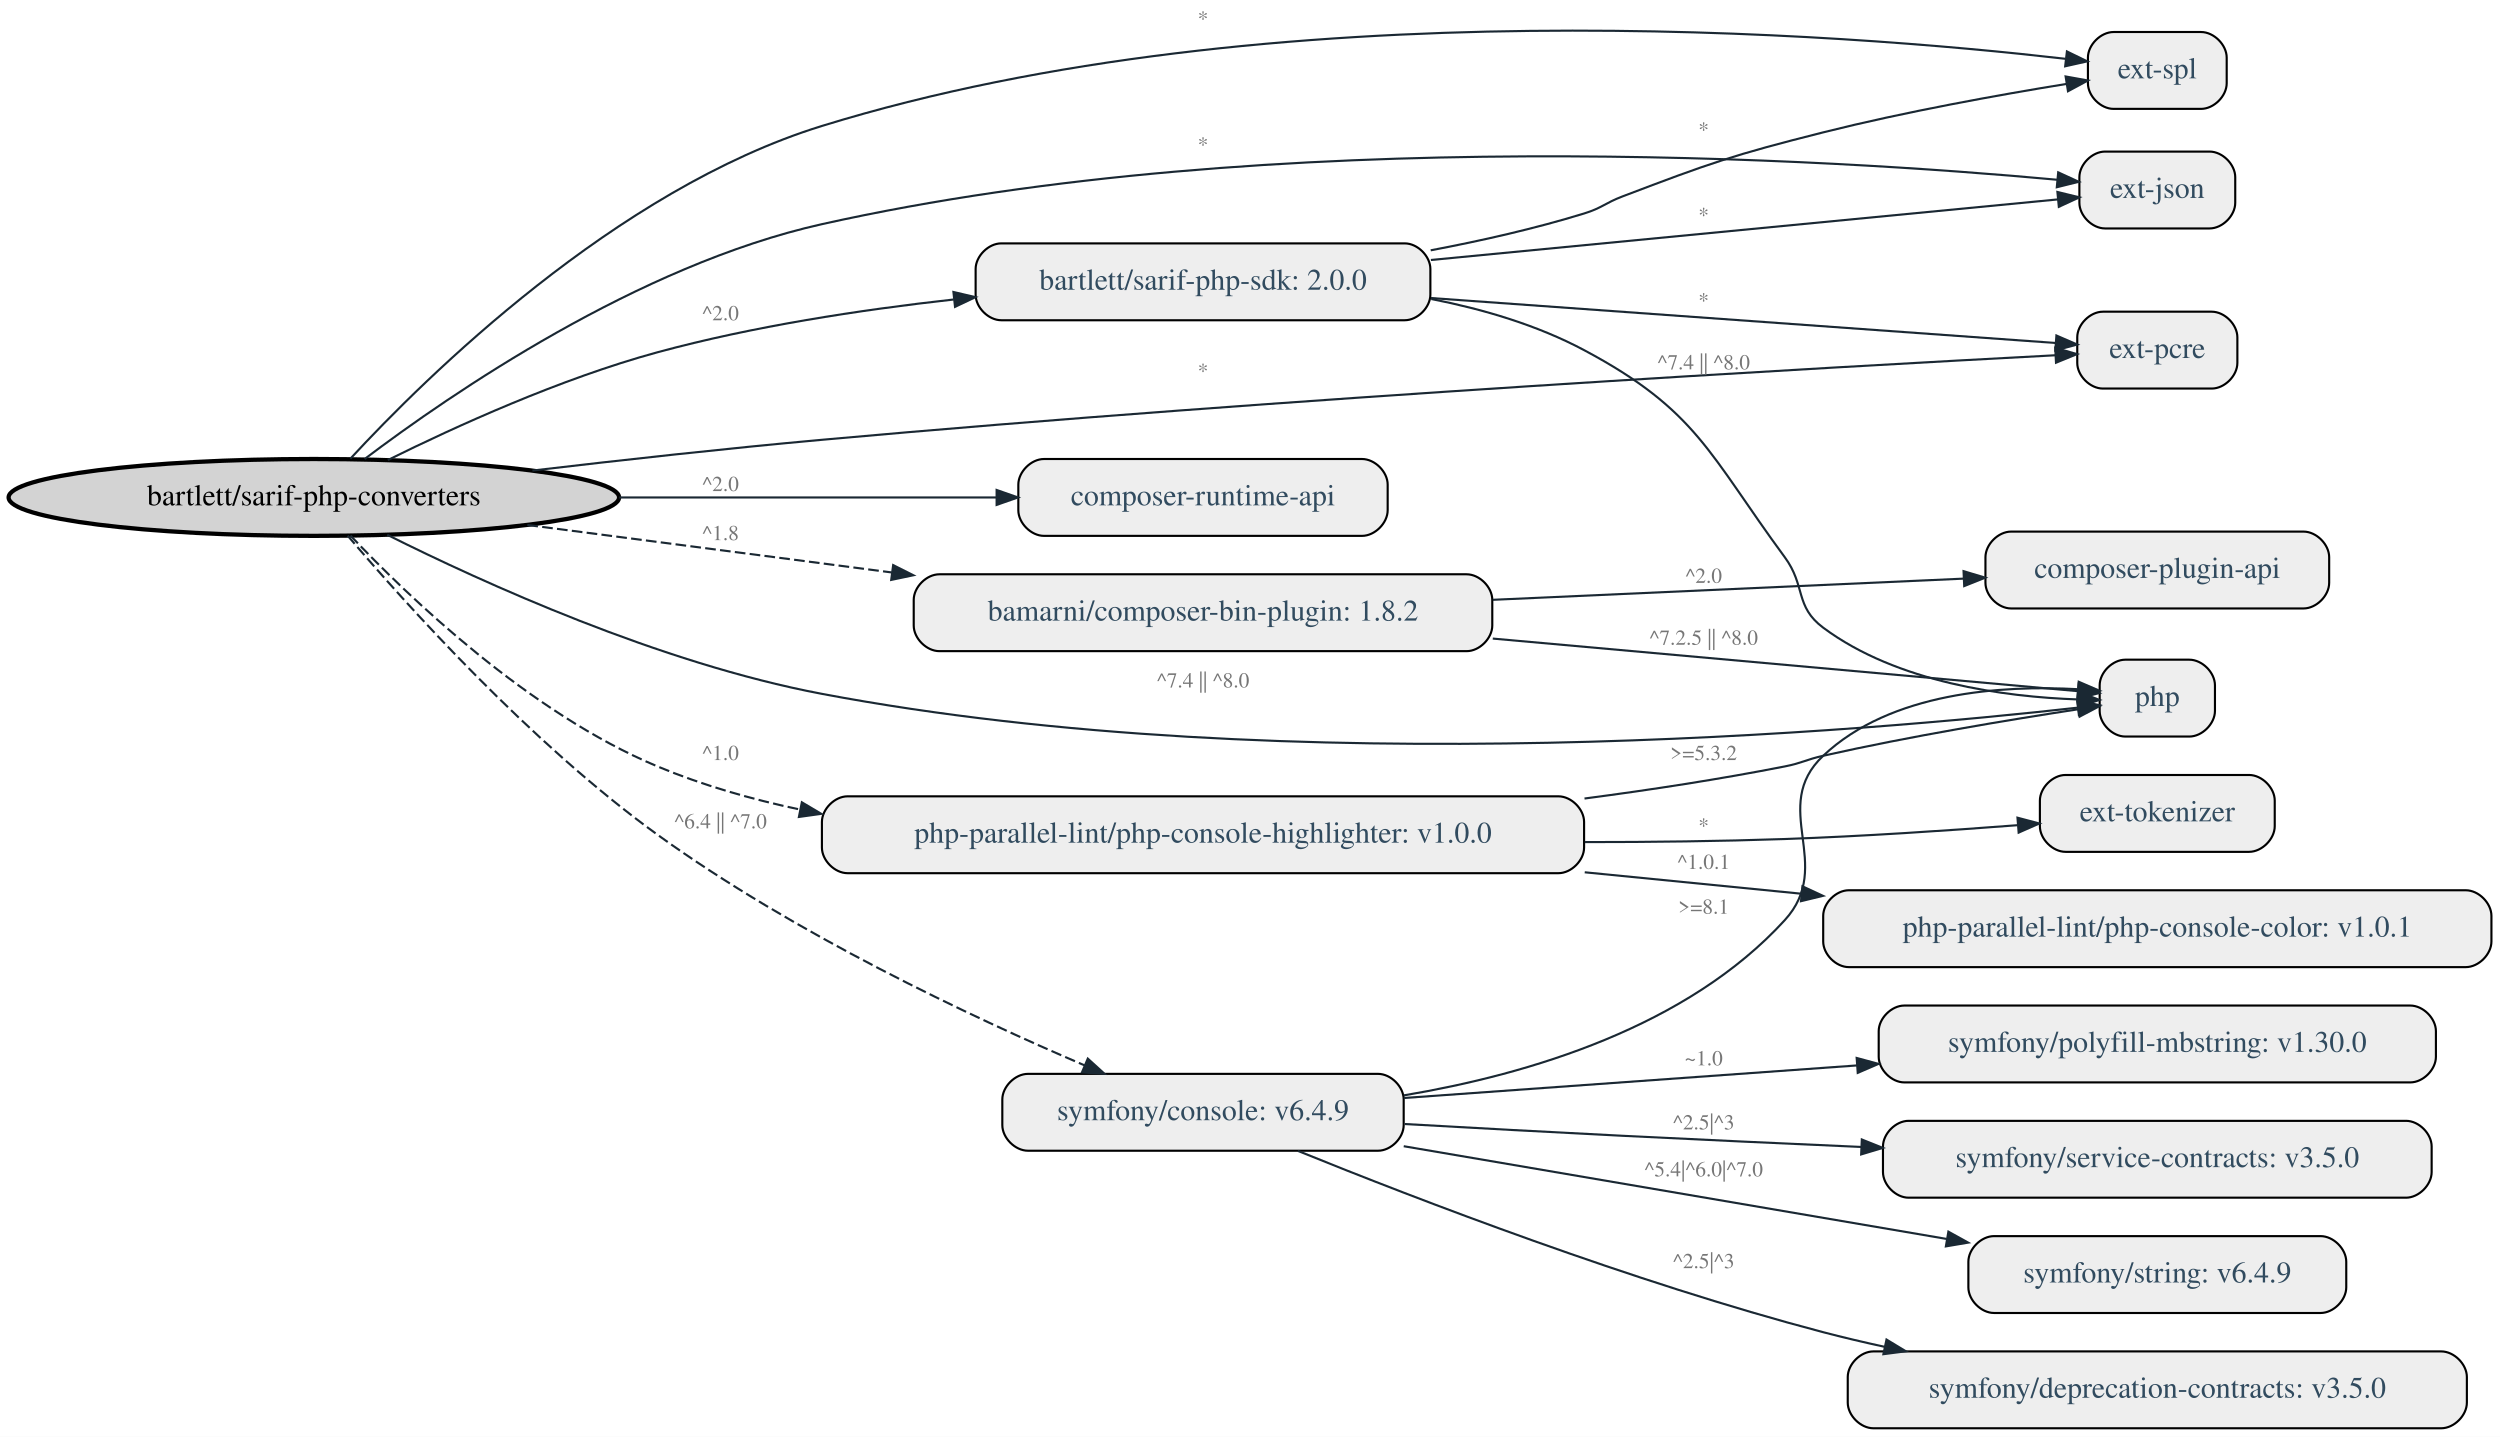
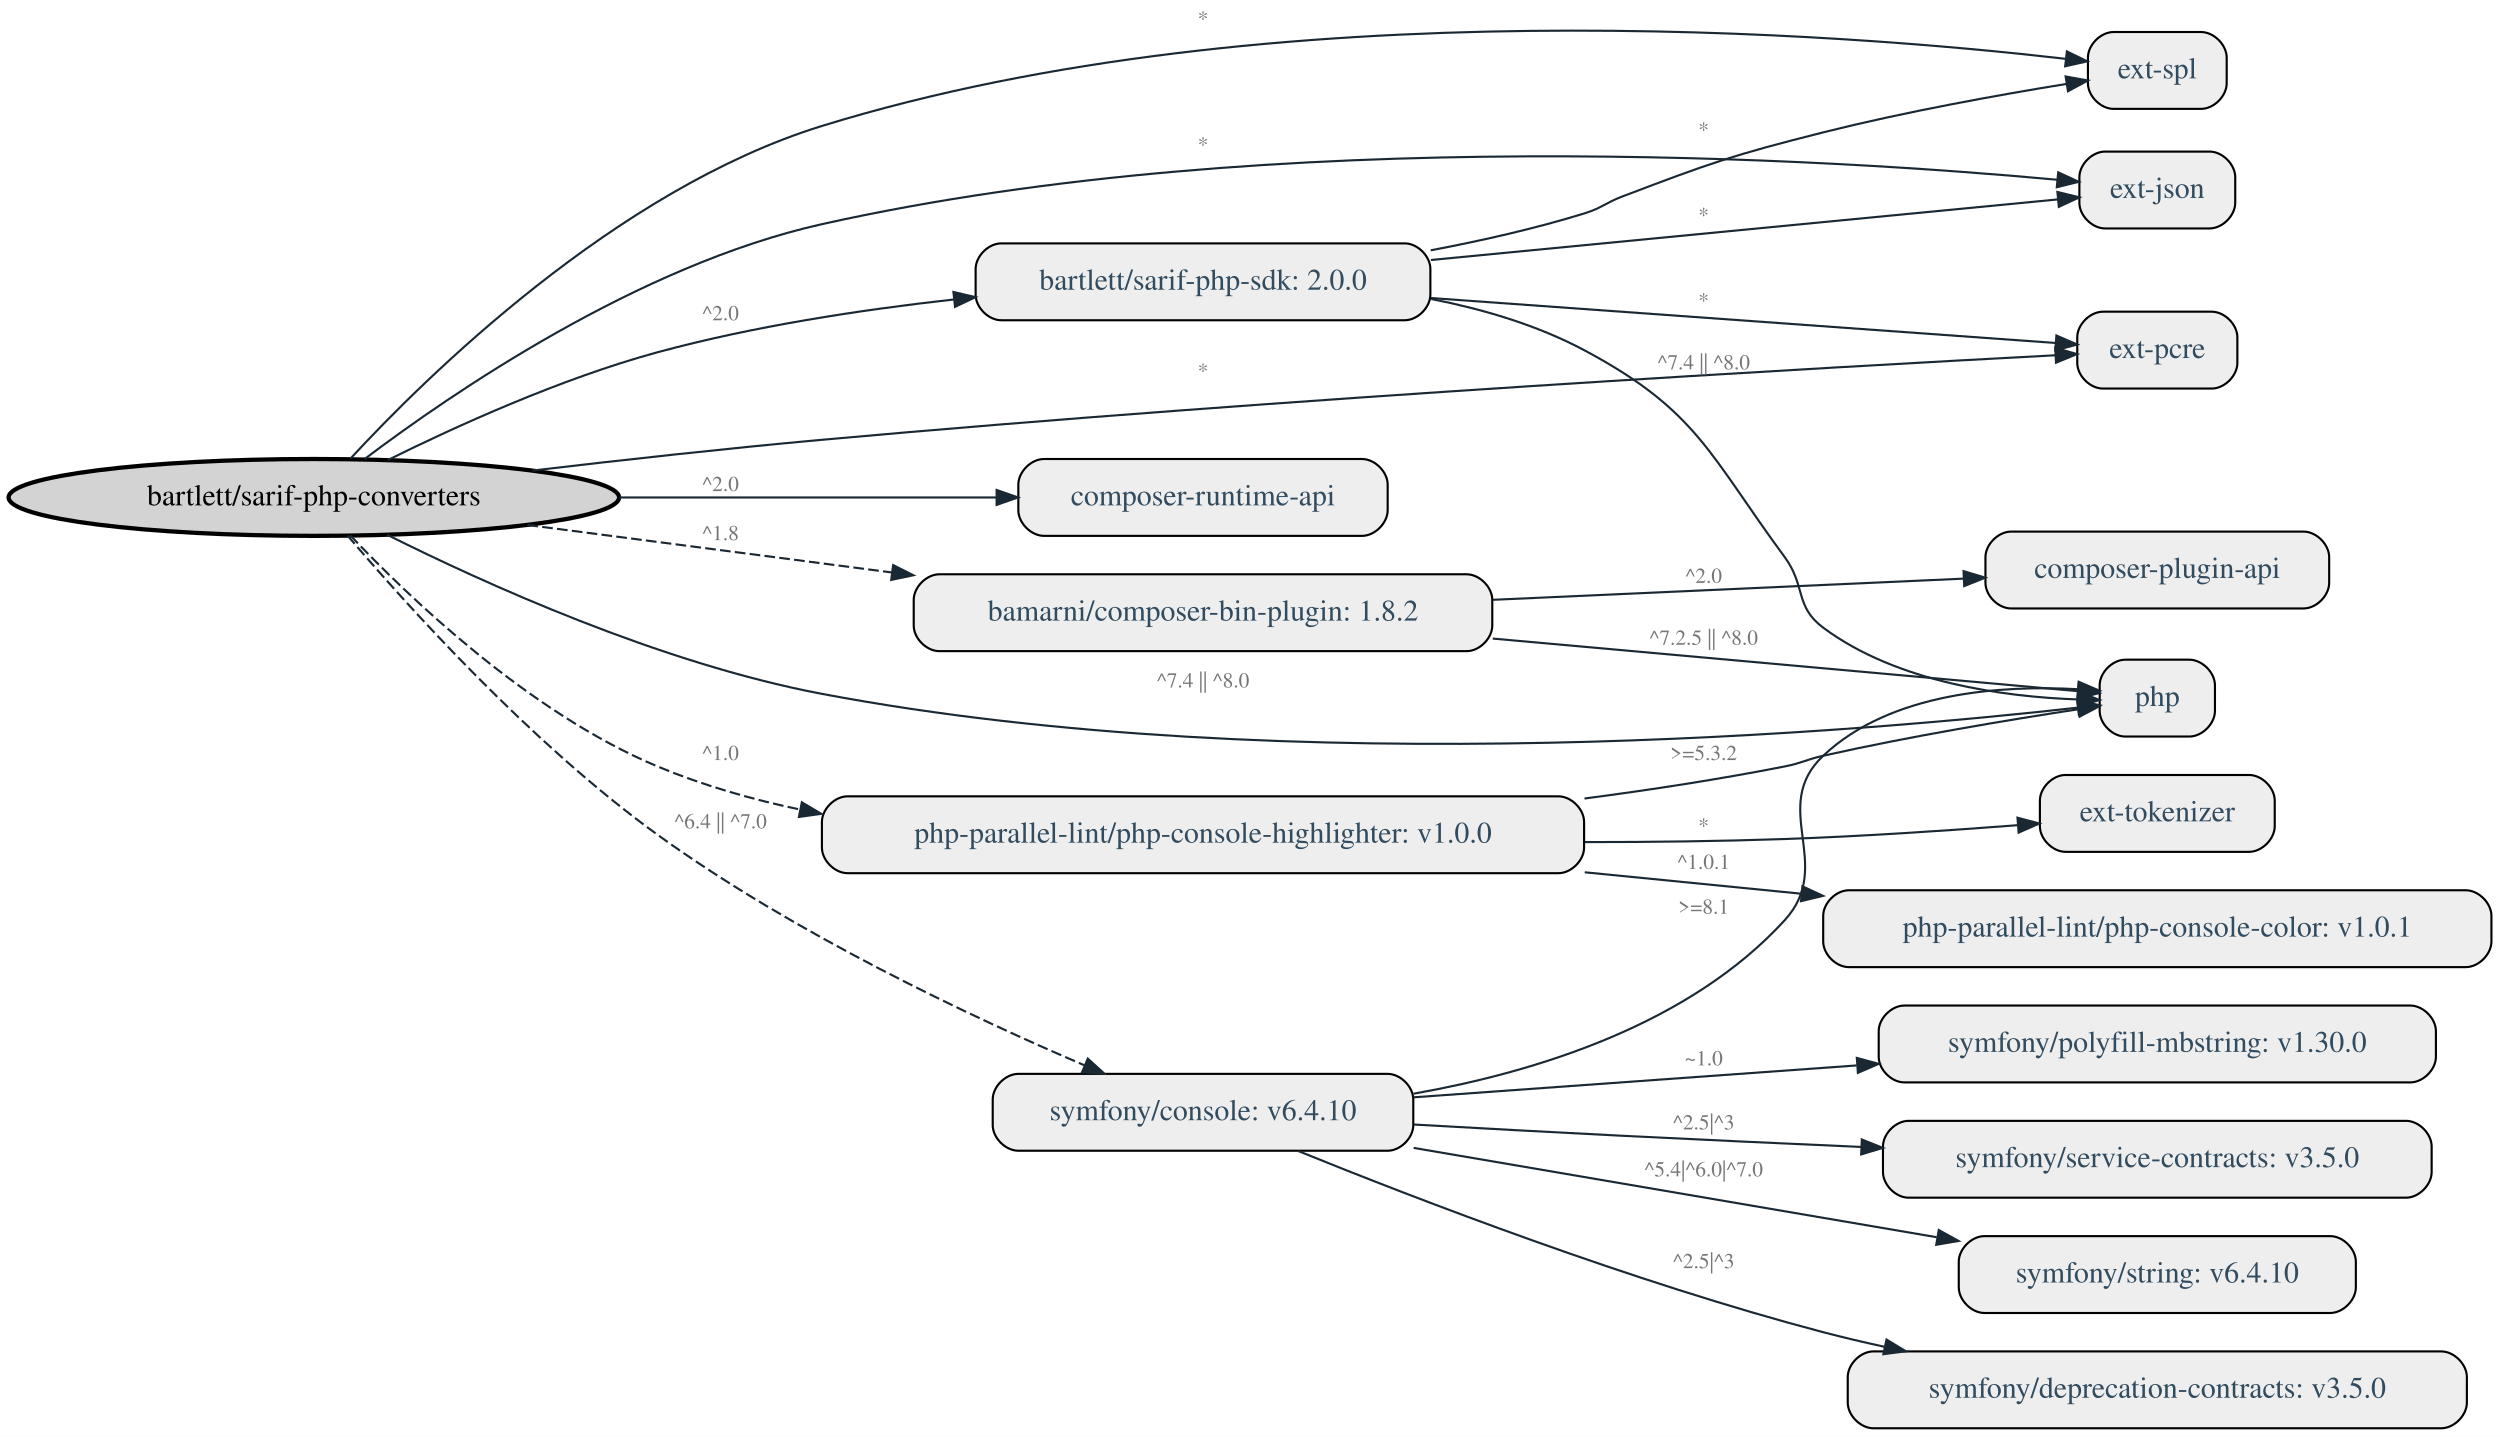
<svg xmlns="http://www.w3.org/2000/svg" width="1171pt" height="673pt" viewBox="0.00 0.00 1170.97 673.00">
  <g id="graph0" class="graph" transform="scale(1 1) rotate(0) translate(4 669)">
    <polygon fill="white" stroke="transparent" points="-4,4 -4,-669 1166.97,-669 1166.97,4 -4,4" />
    <g id="node1" class="node">
      <ellipse fill="lightgrey" stroke="black" stroke-width="2" cx="142.99" cy="-436" rx="142.97" ry="18" />
      <text text-anchor="middle" x="142.99" y="-432.3" font-family="Times,serif" font-size="14.00">bartlett/sarif-php-converters</text>
    </g>
    <g id="node2" class="node">
      <path fill="#eeeeee" stroke="black" d="M1021.47,-360C1021.47,-360 991.47,-360 991.47,-360 985.47,-360 979.47,-354 979.47,-348 979.47,-348 979.47,-336 979.47,-336 979.47,-330 985.47,-324 991.47,-324 991.47,-324 1021.47,-324 1021.47,-324 1027.47,-324 1033.47,-330 1033.47,-336 1033.47,-336 1033.47,-348 1033.47,-348 1033.47,-354 1027.47,-360 1021.47,-360" />
      <text text-anchor="middle" x="1006.47" y="-338.3" font-family="Times,serif" font-size="14.00" fill="#314b5f">php</text>
    </g>
    <g id="edge1" class="edge">
      <path fill="none" stroke="#1a2833" d="M177.36,-418.5C222.2,-396.07 305.08,-358.34 380.97,-344 600.98,-302.43 872.42,-326.63 969.15,-337.53" />
      <polygon fill="#1a2833" stroke="#1a2833" points="968.94,-341.03 979.28,-338.7 969.74,-334.08 968.94,-341.03" />
      <text text-anchor="middle" x="559.47" y="-347" font-family="Times,serif" font-size="10.00" fill="#767676">^7.4 || ^8.0</text>
    </g>
    <g id="node3" class="node">
      <path fill="#eeeeee" stroke="black" d="M1030.97,-598C1030.97,-598 981.97,-598 981.97,-598 975.97,-598 969.97,-592 969.97,-586 969.97,-586 969.97,-574 969.97,-574 969.97,-568 975.97,-562 981.97,-562 981.97,-562 1030.97,-562 1030.97,-562 1036.97,-562 1042.97,-568 1042.97,-574 1042.97,-574 1042.97,-586 1042.97,-586 1042.97,-592 1036.97,-598 1030.97,-598" />
      <text text-anchor="middle" x="1006.47" y="-576.3" font-family="Times,serif" font-size="14.00" fill="#314b5f">ext-json</text>
    </g>
    <g id="edge2" class="edge">
      <path fill="none" stroke="#1a2833" d="M166.78,-454C207.12,-484.47 294.95,-544.78 380.97,-564 592.8,-611.32 855.09,-594.43 959.49,-584.81" />
      <polygon fill="#1a2833" stroke="#1a2833" points="960.05,-588.27 969.68,-583.85 959.39,-581.3 960.05,-588.27" />
      <text text-anchor="middle" x="559.47" y="-598" font-family="Times,serif" font-size="10.00" fill="#767676">*</text>
    </g>
    <g id="node4" class="node">
      <path fill="#eeeeee" stroke="black" d="M1031.97,-523C1031.97,-523 980.97,-523 980.97,-523 974.97,-523 968.97,-517 968.97,-511 968.97,-511 968.97,-499 968.97,-499 968.97,-493 974.97,-487 980.97,-487 980.97,-487 1031.97,-487 1031.97,-487 1037.97,-487 1043.97,-493 1043.97,-499 1043.97,-499 1043.97,-511 1043.97,-511 1043.97,-517 1037.97,-523 1031.97,-523" />
      <text text-anchor="middle" x="1006.47" y="-501.3" font-family="Times,serif" font-size="14.00" fill="#314b5f">ext-pcre</text>
    </g>
    <g id="edge3" class="edge">
      <path fill="none" stroke="#1a2833" d="M245.37,-448.59C287.3,-453.53 336.43,-458.97 380.97,-463 596.51,-482.52 854.66,-497.09 958.66,-502.59" />
      <polygon fill="#1a2833" stroke="#1a2833" points="958.65,-506.1 968.83,-503.13 959.02,-499.11 958.65,-506.1" />
      <text text-anchor="middle" x="559.47" y="-492" font-family="Times,serif" font-size="10.00" fill="#767676">*</text>
    </g>
    <g id="node5" class="node">
      <path fill="#eeeeee" stroke="black" d="M1026.97,-654C1026.97,-654 985.97,-654 985.97,-654 979.97,-654 973.97,-648 973.97,-642 973.97,-642 973.97,-630 973.97,-630 973.97,-624 979.97,-618 985.97,-618 985.97,-618 1026.97,-618 1026.97,-618 1032.97,-618 1038.97,-624 1038.97,-630 1038.97,-630 1038.97,-642 1038.97,-642 1038.97,-648 1032.97,-654 1026.97,-654" />
      <text text-anchor="middle" x="1006.47" y="-632.3" font-family="Times,serif" font-size="14.00" fill="#314b5f">ext-spl</text>
    </g>
    <g id="edge4" class="edge">
      <path fill="none" stroke="#1a2833" d="M160.1,-454.16C195.45,-492.4 284.41,-580.18 380.97,-610 591.52,-675.02 860.98,-653.25 963.42,-641.46" />
      <polygon fill="#1a2833" stroke="#1a2833" points="964.13,-644.9 973.65,-640.26 963.31,-637.95 964.13,-644.9" />
      <text text-anchor="middle" x="559.47" y="-657" font-family="Times,serif" font-size="10.00" fill="#767676">*</text>
    </g>
    <g id="node6" class="node">
      <path fill="#eeeeee" stroke="black" d="M633.97,-454C633.97,-454 484.97,-454 484.97,-454 478.97,-454 472.97,-448 472.97,-442 472.97,-442 472.97,-430 472.97,-430 472.97,-424 478.97,-418 484.97,-418 484.97,-418 633.97,-418 633.97,-418 639.97,-418 645.97,-424 645.97,-430 645.97,-430 645.97,-442 645.97,-442 645.97,-448 639.97,-454 633.97,-454" />
      <text text-anchor="middle" x="559.47" y="-432.3" font-family="Times,serif" font-size="14.00" fill="#314b5f">composer-runtime-api</text>
    </g>
    <g id="edge5" class="edge">
      <path fill="none" stroke="#1a2833" d="M286.05,-436C344.27,-436 410.13,-436 462.51,-436" />
      <polygon fill="#1a2833" stroke="#1a2833" points="462.8,-439.5 472.8,-436 462.8,-432.5 462.8,-439.5" />
      <text text-anchor="middle" x="333.47" y="-439" font-family="Times,serif" font-size="10.00" fill="#767676">^2.0</text>
    </g>
    <g id="node7" class="node">
      <path fill="#eeeeee" stroke="black" d="M653.97,-555C653.97,-555 464.97,-555 464.97,-555 458.97,-555 452.97,-549 452.97,-543 452.97,-543 452.97,-531 452.97,-531 452.97,-525 458.97,-519 464.97,-519 464.97,-519 653.97,-519 653.97,-519 659.97,-519 665.97,-525 665.97,-531 665.97,-531 665.97,-543 665.97,-543 665.97,-549 659.97,-555 653.97,-555" />
      <text text-anchor="middle" x="559.47" y="-533.3" font-family="Times,serif" font-size="14.00" fill="#314b5f">bartlett/sarif-php-sdk: 2.0.0</text>
    </g>
    <g id="edge10" class="edge">
      <path fill="none" stroke="#1a2833" d="M177.66,-453.52C209.39,-469.24 258.69,-491.69 303.97,-504 348.55,-516.12 398.76,-523.83 442.73,-528.72" />
      <polygon fill="#1a2833" stroke="#1a2833" points="442.57,-532.23 452.89,-529.82 443.32,-525.27 442.57,-532.23" />
      <text text-anchor="middle" x="333.47" y="-519" font-family="Times,serif" font-size="10.00" fill="#767676">^2.0</text>
    </g>
    <g id="node8" class="node">
      <path fill="#eeeeee" stroke="black" d="M682.97,-400C682.97,-400 435.97,-400 435.97,-400 429.97,-400 423.97,-394 423.97,-388 423.97,-388 423.97,-376 423.97,-376 423.97,-370 429.97,-364 435.97,-364 435.97,-364 682.97,-364 682.97,-364 688.97,-364 694.97,-370 694.97,-376 694.97,-376 694.97,-388 694.97,-388 694.97,-394 688.97,-400 682.97,-400" />
      <text text-anchor="middle" x="559.47" y="-378.3" font-family="Times,serif" font-size="14.00" fill="#314b5f">bamarni/composer-bin-plugin: 1.8.2</text>
    </g>
    <g id="edge13" class="edge">
      <path fill="none" stroke="#1a2833" stroke-dasharray="5,2" d="M243,-423.1C294.06,-416.45 357.3,-408.21 413.72,-400.86" />
      <polygon fill="#1a2833" stroke="#1a2833" points="414.34,-404.31 423.8,-399.55 413.43,-397.37 414.34,-404.31" />
      <text text-anchor="middle" x="333.47" y="-416" font-family="Times,serif" font-size="10.00" fill="#767676">^1.8</text>
    </g>
    <g id="node10" class="node">
      <path fill="#eeeeee" stroke="black" d="M725.97,-296C725.97,-296 392.97,-296 392.97,-296 386.97,-296 380.97,-290 380.97,-284 380.97,-284 380.97,-272 380.97,-272 380.97,-266 386.97,-260 392.97,-260 392.97,-260 725.97,-260 725.97,-260 731.97,-260 737.97,-266 737.97,-272 737.97,-272 737.97,-284 737.97,-284 737.97,-290 731.97,-296 725.97,-296" />
      <text text-anchor="middle" x="559.47" y="-274.3" font-family="Times,serif" font-size="14.00" fill="#314b5f">php-parallel-lint/php-console-highlighter: v1.0.0</text>
    </g>
    <g id="edge17" class="edge">
      <path fill="none" stroke="#1a2833" stroke-dasharray="5,2" d="M160.16,-418.12C186.95,-389.8 243.63,-335.24 303.97,-310 325,-301.21 347.8,-294.65 370.81,-289.79" />
      <polygon fill="#1a2833" stroke="#1a2833" points="371.57,-293.2 380.68,-287.8 370.19,-286.34 371.57,-293.2" />
      <text text-anchor="middle" x="333.47" y="-313" font-family="Times,serif" font-size="10.00" fill="#767676">^1.0</text>
    </g>
    <g id="node13" class="node">
-       <path fill="#eeeeee" stroke="black" d="M641.47,-166C641.47,-166 477.47,-166 477.47,-166 471.47,-166 465.47,-160 465.47,-154 465.47,-154 465.47,-142 465.47,-142 465.47,-136 471.47,-130 477.47,-130 477.47,-130 641.47,-130 641.47,-130 647.47,-130 653.47,-136 653.47,-142 653.47,-142 653.47,-154 653.47,-154 653.47,-160 647.47,-166 641.47,-166" />
-       <text text-anchor="middle" x="559.47" y="-144.3" font-family="Times,serif" font-size="14.00" fill="#314b5f">symfony/console: v6.4.9</text>
+       <path fill="#eeeeee" stroke="black" d="M645.97,-166C645.97,-166 472.97,-166 472.97,-166 466.97,-166 460.97,-160 460.97,-154 460.97,-154 460.97,-142 460.97,-142 460.97,-136 466.97,-130 472.97,-130 472.97,-130 645.97,-130 645.97,-130 651.97,-130 657.97,-136 657.97,-142 657.97,-142 657.97,-154 657.97,-154 657.97,-160 651.97,-166 645.97,-166" />
+       <text text-anchor="middle" x="559.47" y="-144.3" font-family="Times,serif" font-size="14.00" fill="#314b5f">symfony/console: v6.4.10</text>
    </g>
    <g id="edge23" class="edge">
      <path fill="none" stroke="#1a2833" stroke-dasharray="5,2" d="M158.84,-418.08C185.47,-386.74 244.17,-321.21 303.97,-278 367.9,-231.81 450.56,-192.86 504.04,-169.97" />
      <polygon fill="#1a2833" stroke="#1a2833" points="505.51,-173.15 513.35,-166.02 502.78,-166.7 505.51,-173.15" />
      <text text-anchor="middle" x="333.47" y="-281" font-family="Times,serif" font-size="10.00" fill="#767676">^6.4 || ^7.0</text>
    </g>
    <g id="edge9" class="edge">
      <path fill="none" stroke="#1a2833" d="M666.39,-528.95C690.89,-524.14 716.15,-516.64 737.97,-505 790.95,-476.76 796.39,-456.35 831.97,-408 841.88,-394.55 836.58,-384.98 849.97,-375 884.62,-349.19 935.05,-342.6 969,-341.39" />
      <polygon fill="#1a2833" stroke="#1a2833" points="969.48,-344.88 979.4,-341.16 969.33,-337.88 969.48,-344.88" />
      <text text-anchor="middle" x="793.97" y="-496" font-family="Times,serif" font-size="10.00" fill="#767676">^7.4 || ^8.0</text>
    </g>
    <g id="edge6" class="edge">
      <path fill="none" stroke="#1a2833" d="M666.22,-547.22C759.61,-556.24 891.31,-568.97 959.91,-575.6" />
      <polygon fill="#1a2833" stroke="#1a2833" points="959.67,-579.09 969.96,-576.57 960.34,-572.12 959.67,-579.09" />
      <text text-anchor="middle" x="793.97" y="-565" font-family="Times,serif" font-size="10.00" fill="#767676">*</text>
    </g>
    <g id="edge7" class="edge">
      <path fill="none" stroke="#1a2833" d="M666.22,-529.4C759.12,-522.72 889.93,-513.31 958.82,-508.35" />
      <polygon fill="#1a2833" stroke="#1a2833" points="959.21,-511.84 968.93,-507.63 958.7,-504.85 959.21,-511.84" />
      <text text-anchor="middle" x="793.97" y="-525" font-family="Times,serif" font-size="10.00" fill="#767676">*</text>
    </g>
    <g id="edge8" class="edge">
      <path fill="none" stroke="#1a2833" d="M666.13,-551.75C690.02,-556.27 715.08,-561.96 737.97,-569 746.34,-571.57 747.79,-573.89 755.97,-577 796.96,-592.6 807.45,-596.29 849.97,-607 888.14,-616.61 932.3,-624.55 963.79,-629.67" />
      <polygon fill="#1a2833" stroke="#1a2833" points="963.52,-633.18 973.95,-631.3 964.63,-626.26 963.52,-633.18" />
      <text text-anchor="middle" x="793.97" y="-605" font-family="Times,serif" font-size="10.00" fill="#767676">*</text>
    </g>
    <g id="edge12" class="edge">
      <path fill="none" stroke="#1a2833" d="M695.2,-369.89C790.04,-361.37 910.21,-350.56 969.31,-345.25" />
      <polygon fill="#1a2833" stroke="#1a2833" points="969.63,-348.74 979.27,-344.36 969,-341.76 969.63,-348.74" />
      <text text-anchor="middle" x="793.97" y="-367" font-family="Times,serif" font-size="10.00" fill="#767676">^7.2.5 || ^8.0</text>
    </g>
    <g id="node9" class="node">
      <path fill="#eeeeee" stroke="black" d="M1074.97,-420C1074.97,-420 937.97,-420 937.97,-420 931.97,-420 925.97,-414 925.97,-408 925.97,-408 925.97,-396 925.97,-396 925.97,-390 931.97,-384 937.97,-384 937.97,-384 1074.97,-384 1074.97,-384 1080.97,-384 1086.97,-390 1086.97,-396 1086.97,-396 1086.97,-408 1086.97,-408 1086.97,-414 1080.97,-420 1074.97,-420" />
      <text text-anchor="middle" x="1006.47" y="-398.3" font-family="Times,serif" font-size="14.00" fill="#314b5f">composer-plugin-api</text>
    </g>
    <g id="edge11" class="edge">
      <path fill="none" stroke="#1a2833" d="M695.2,-388.05C766.56,-391.26 852.27,-395.11 915.51,-397.96" />
      <polygon fill="#1a2833" stroke="#1a2833" points="915.71,-401.47 925.85,-398.42 916.02,-394.48 915.71,-401.47" />
      <text text-anchor="middle" x="793.97" y="-396" font-family="Times,serif" font-size="10.00" fill="#767676">^2.0</text>
    </g>
    <g id="edge15" class="edge">
      <path fill="none" stroke="#1a2833" d="M738.17,-294.97C769.55,-299.09 801.82,-304.07 831.97,-310 840.12,-311.6 841.87,-313.18 849.97,-315 890.56,-324.14 937.71,-331.93 969.35,-336.77" />
      <polygon fill="#1a2833" stroke="#1a2833" points="969.05,-340.26 979.46,-338.29 970.09,-333.34 969.05,-340.26" />
      <text text-anchor="middle" x="793.97" y="-313" font-family="Times,serif" font-size="10.00" fill="#767676">&gt;=5.3.2</text>
    </g>
    <g id="node11" class="node">
      <path fill="#eeeeee" stroke="black" d="M1049.47,-306C1049.47,-306 963.47,-306 963.47,-306 957.47,-306 951.47,-300 951.47,-294 951.47,-294 951.47,-282 951.47,-282 951.47,-276 957.47,-270 963.47,-270 963.47,-270 1049.47,-270 1049.47,-270 1055.47,-270 1061.47,-276 1061.47,-282 1061.47,-282 1061.47,-294 1061.47,-294 1061.47,-300 1055.47,-306 1049.47,-306" />
      <text text-anchor="middle" x="1006.47" y="-284.3" font-family="Times,serif" font-size="14.00" fill="#314b5f">ext-tokenizer</text>
    </g>
    <g id="edge14" class="edge">
      <path fill="none" stroke="#1a2833" d="M738.31,-274.56C769.53,-274.56 801.71,-274.95 831.97,-276 868.05,-277.25 908.28,-279.95 940.9,-282.47" />
      <polygon fill="#1a2833" stroke="#1a2833" points="940.97,-285.99 951.21,-283.28 941.52,-279.01 940.97,-285.99" />
      <text text-anchor="middle" x="793.97" y="-279" font-family="Times,serif" font-size="10.00" fill="#767676">*</text>
    </g>
    <g id="node12" class="node">
      <path fill="#eeeeee" stroke="black" d="M1150.97,-252C1150.97,-252 861.97,-252 861.97,-252 855.97,-252 849.97,-246 849.97,-240 849.97,-240 849.97,-228 849.97,-228 849.97,-222 855.97,-216 861.97,-216 861.97,-216 1150.97,-216 1150.97,-216 1156.97,-216 1162.97,-222 1162.97,-228 1162.97,-228 1162.97,-240 1162.97,-240 1162.97,-246 1156.97,-252 1150.97,-252" />
      <text text-anchor="middle" x="1006.47" y="-230.3" font-family="Times,serif" font-size="14.00" fill="#314b5f">php-parallel-lint/php-console-color: v1.0.1</text>
    </g>
    <g id="edge16" class="edge">
      <path fill="none" stroke="#1a2833" d="M738.27,-260.42C771.73,-257.11 806.59,-253.66 839.66,-250.39" />
      <polygon fill="#1a2833" stroke="#1a2833" points="840.26,-253.85 849.87,-249.39 839.57,-246.89 840.26,-253.85" />
      <text text-anchor="middle" x="793.97" y="-262" font-family="Times,serif" font-size="10.00" fill="#767676">^1.0.1</text>
    </g>
    <g id="edge18" class="edge">
-       <path fill="none" stroke="#1a2833" d="M653.49,-155.92C712.65,-165.85 786.43,-188.14 831.97,-238 855.68,-263.95 824.42,-290.88 849.97,-315 881.67,-344.91 934,-348.08 969.09,-346.19" />
+       <path fill="none" stroke="#1a2833" d="M658.09,-156.71C716.43,-167.02 787.6,-189.42 831.97,-238 855.68,-263.95 824.42,-290.88 849.97,-315 881.67,-344.91 934,-348.08 969.09,-346.19" />
      <polygon fill="#1a2833" stroke="#1a2833" points="969.66,-349.66 979.39,-345.46 969.17,-342.67 969.66,-349.66" />
      <text text-anchor="middle" x="793.97" y="-241" font-family="Times,serif" font-size="10.00" fill="#767676">&gt;=8.1</text>
    </g>
    <g id="node14" class="node">
      <path fill="#eeeeee" stroke="black" d="M1139.47,-36C1139.47,-36 873.47,-36 873.47,-36 867.47,-36 861.47,-30 861.47,-24 861.47,-24 861.47,-12 861.47,-12 861.47,-6 867.47,0 873.47,0 873.47,0 1139.47,0 1139.47,0 1145.47,0 1151.47,-6 1151.47,-12 1151.47,-12 1151.47,-24 1151.47,-24 1151.47,-30 1145.47,-36 1139.47,-36" />
      <text text-anchor="middle" x="1006.47" y="-14.3" font-family="Times,serif" font-size="14.00" fill="#314b5f">symfony/deprecation-contracts: v3.5.0</text>
    </g>
    <g id="edge19" class="edge">
      <path fill="none" stroke="#1a2833" d="M603.89,-129.93C659.88,-107.24 760.71,-68.45 849.97,-45 859.32,-42.55 869.03,-40.26 878.85,-38.13" />
      <polygon fill="#1a2833" stroke="#1a2833" points="879.62,-41.55 888.68,-36.06 878.17,-34.7 879.62,-41.55" />
      <text text-anchor="middle" x="793.97" y="-75" font-family="Times,serif" font-size="10.00" fill="#767676">^2.5|^3</text>
    </g>
    <g id="node15" class="node">
      <path fill="#eeeeee" stroke="black" d="M1124.97,-198C1124.97,-198 887.97,-198 887.97,-198 881.97,-198 875.97,-192 875.97,-186 875.97,-186 875.97,-174 875.97,-174 875.97,-168 881.97,-162 887.97,-162 887.97,-162 1124.97,-162 1124.97,-162 1130.97,-162 1136.97,-168 1136.97,-174 1136.97,-174 1136.97,-186 1136.97,-186 1136.97,-192 1130.97,-198 1124.97,-198" />
      <text text-anchor="middle" x="1006.47" y="-176.3" font-family="Times,serif" font-size="14.00" fill="#314b5f">symfony/polyfill-mbstring: v1.30.0</text>
    </g>
    <g id="edge20" class="edge">
-       <path fill="none" stroke="#1a2833" d="M653.49,-154.69C714.93,-159.11 796.57,-164.98 865.76,-169.95" />
-       <polygon fill="#1a2833" stroke="#1a2833" points="865.65,-173.45 875.88,-170.68 866.15,-166.47 865.65,-173.45" />
+       <path fill="none" stroke="#1a2833" d="M658.13,-155.02C718.97,-159.4 798.22,-165.1 865.66,-169.95" />
+       <polygon fill="#1a2833" stroke="#1a2833" points="865.72,-173.46 875.94,-170.69 866.22,-166.48 865.72,-173.46" />
      <text text-anchor="middle" x="793.97" y="-170" font-family="Times,serif" font-size="10.00" fill="#767676">~1.0</text>
    </g>
    <g id="node16" class="node">
      <path fill="#eeeeee" stroke="black" d="M1122.97,-144C1122.97,-144 889.97,-144 889.97,-144 883.97,-144 877.97,-138 877.97,-132 877.97,-132 877.97,-120 877.97,-120 877.97,-114 883.97,-108 889.97,-108 889.97,-108 1122.97,-108 1122.97,-108 1128.97,-108 1134.97,-114 1134.97,-120 1134.97,-120 1134.97,-132 1134.97,-132 1134.97,-138 1128.97,-144 1122.97,-144" />
      <text text-anchor="middle" x="1006.47" y="-122.3" font-family="Times,serif" font-size="14.00" fill="#314b5f">symfony/service-contracts: v3.5.0</text>
    </g>
    <g id="edge21" class="edge">
-       <path fill="none" stroke="#1a2833" d="M653.94,-142.51C686.25,-140.67 722.7,-138.67 755.97,-137 792.19,-135.18 831.38,-133.38 867.72,-131.77" />
+       <path fill="none" stroke="#1a2833" d="M658.16,-142.27C689.41,-140.5 724.14,-138.6 755.97,-137 792.19,-135.18 831.38,-133.38 867.72,-131.77" />
      <polygon fill="#1a2833" stroke="#1a2833" points="868.06,-135.26 877.89,-131.33 867.75,-128.27 868.06,-135.26" />
      <text text-anchor="middle" x="793.97" y="-140" font-family="Times,serif" font-size="10.00" fill="#767676">^2.5|^3</text>
    </g>
    <g id="node17" class="node">
-       <path fill="#eeeeee" stroke="black" d="M1082.97,-90C1082.97,-90 929.97,-90 929.97,-90 923.97,-90 917.97,-84 917.97,-78 917.97,-78 917.97,-66 917.97,-66 917.97,-60 923.97,-54 929.97,-54 929.97,-54 1082.97,-54 1082.97,-54 1088.97,-54 1094.97,-60 1094.97,-66 1094.97,-66 1094.97,-78 1094.97,-78 1094.97,-84 1088.97,-90 1082.97,-90" />
-       <text text-anchor="middle" x="1006.47" y="-68.3" font-family="Times,serif" font-size="14.00" fill="#314b5f">symfony/string: v6.4.9</text>
+       <path fill="#eeeeee" stroke="black" d="M1087.47,-90C1087.47,-90 925.47,-90 925.47,-90 919.47,-90 913.47,-84 913.47,-78 913.47,-78 913.47,-66 913.47,-66 913.47,-60 919.47,-54 925.47,-54 925.47,-54 1087.47,-54 1087.47,-54 1093.47,-54 1099.47,-60 1099.47,-66 1099.47,-66 1099.47,-78 1099.47,-78 1099.47,-84 1093.47,-90 1087.47,-90" />
+       <text text-anchor="middle" x="1006.47" y="-68.3" font-family="Times,serif" font-size="14.00" fill="#314b5f">symfony/string: v6.4.10</text>
    </g>
    <g id="edge22" class="edge">
-       <path fill="none" stroke="#1a2833" d="M653.49,-132.11C727.98,-119.39 832.18,-101.6 907.86,-88.67" />
-       <polygon fill="#1a2833" stroke="#1a2833" points="908.61,-92.09 917.88,-86.96 907.43,-85.19 908.61,-92.09" />
+       <path fill="none" stroke="#1a2833" d="M658.13,-131.32C730.7,-118.93 829.48,-102.06 903.14,-89.48" />
+       <polygon fill="#1a2833" stroke="#1a2833" points="904.1,-92.86 913.37,-87.73 902.92,-85.96 904.1,-92.86" />
      <text text-anchor="middle" x="793.97" y="-118" font-family="Times,serif" font-size="10.00" fill="#767676">^5.4|^6.0|^7.0</text>
    </g>
  </g>
</svg>
